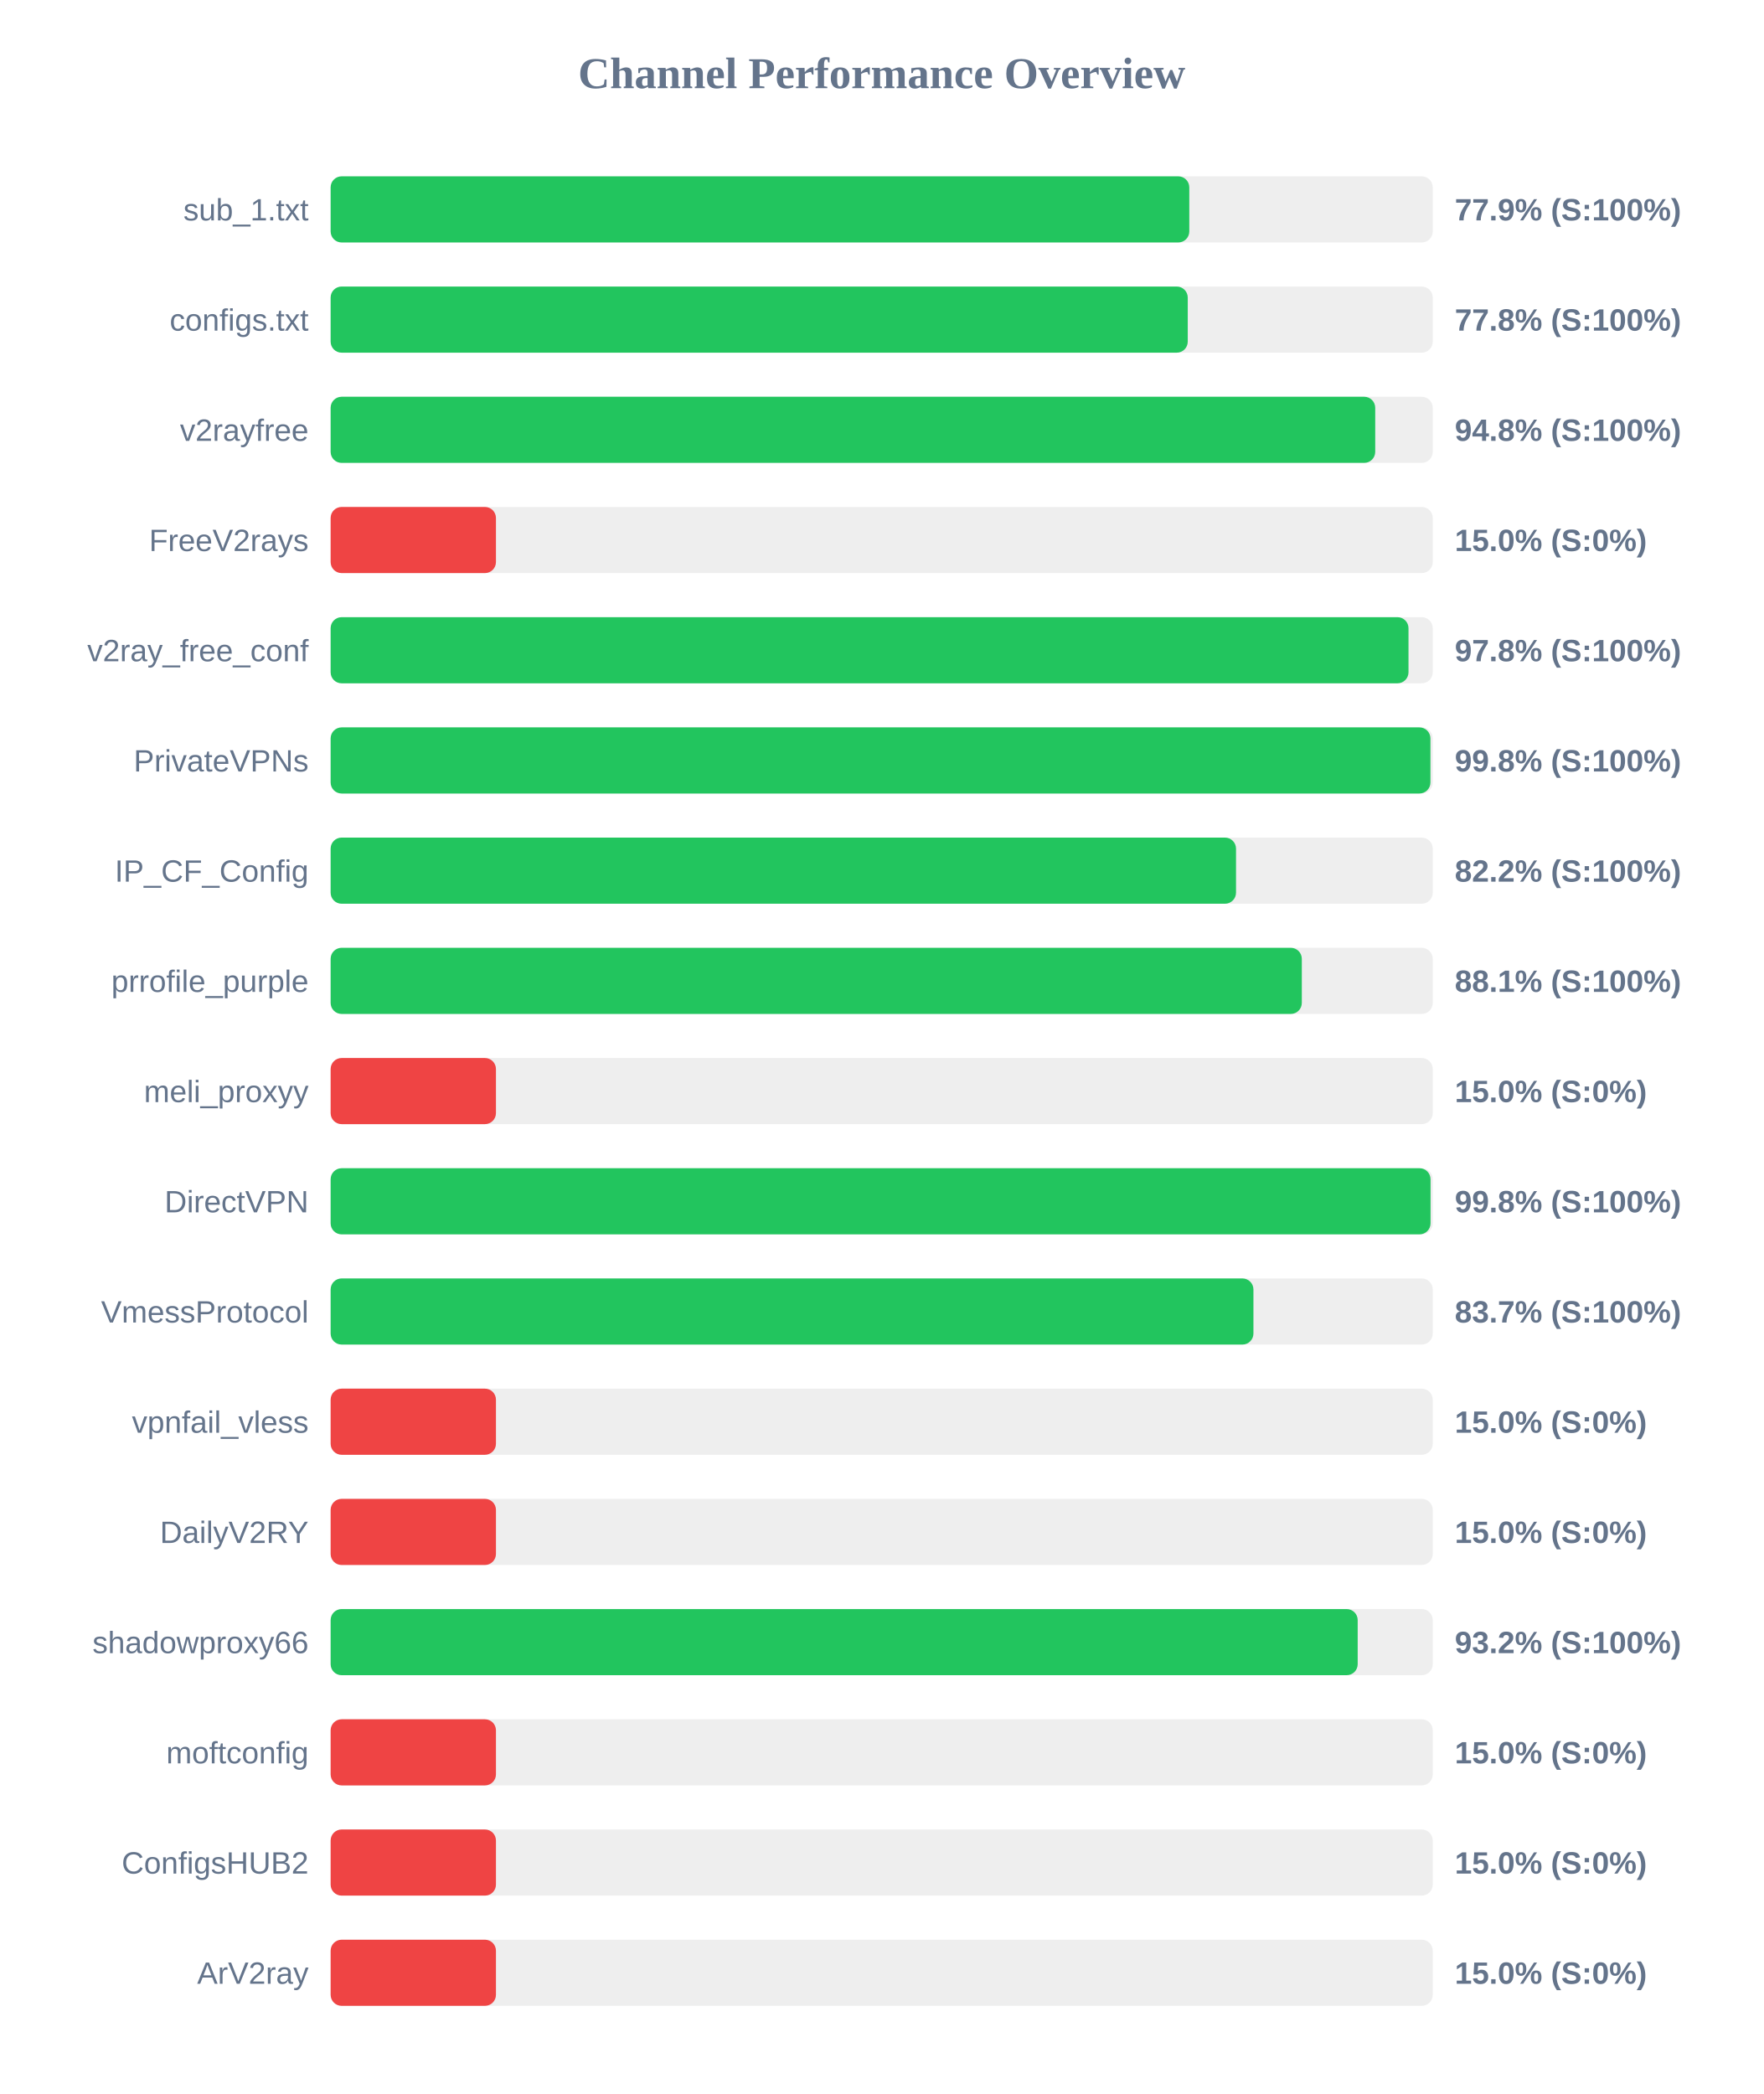
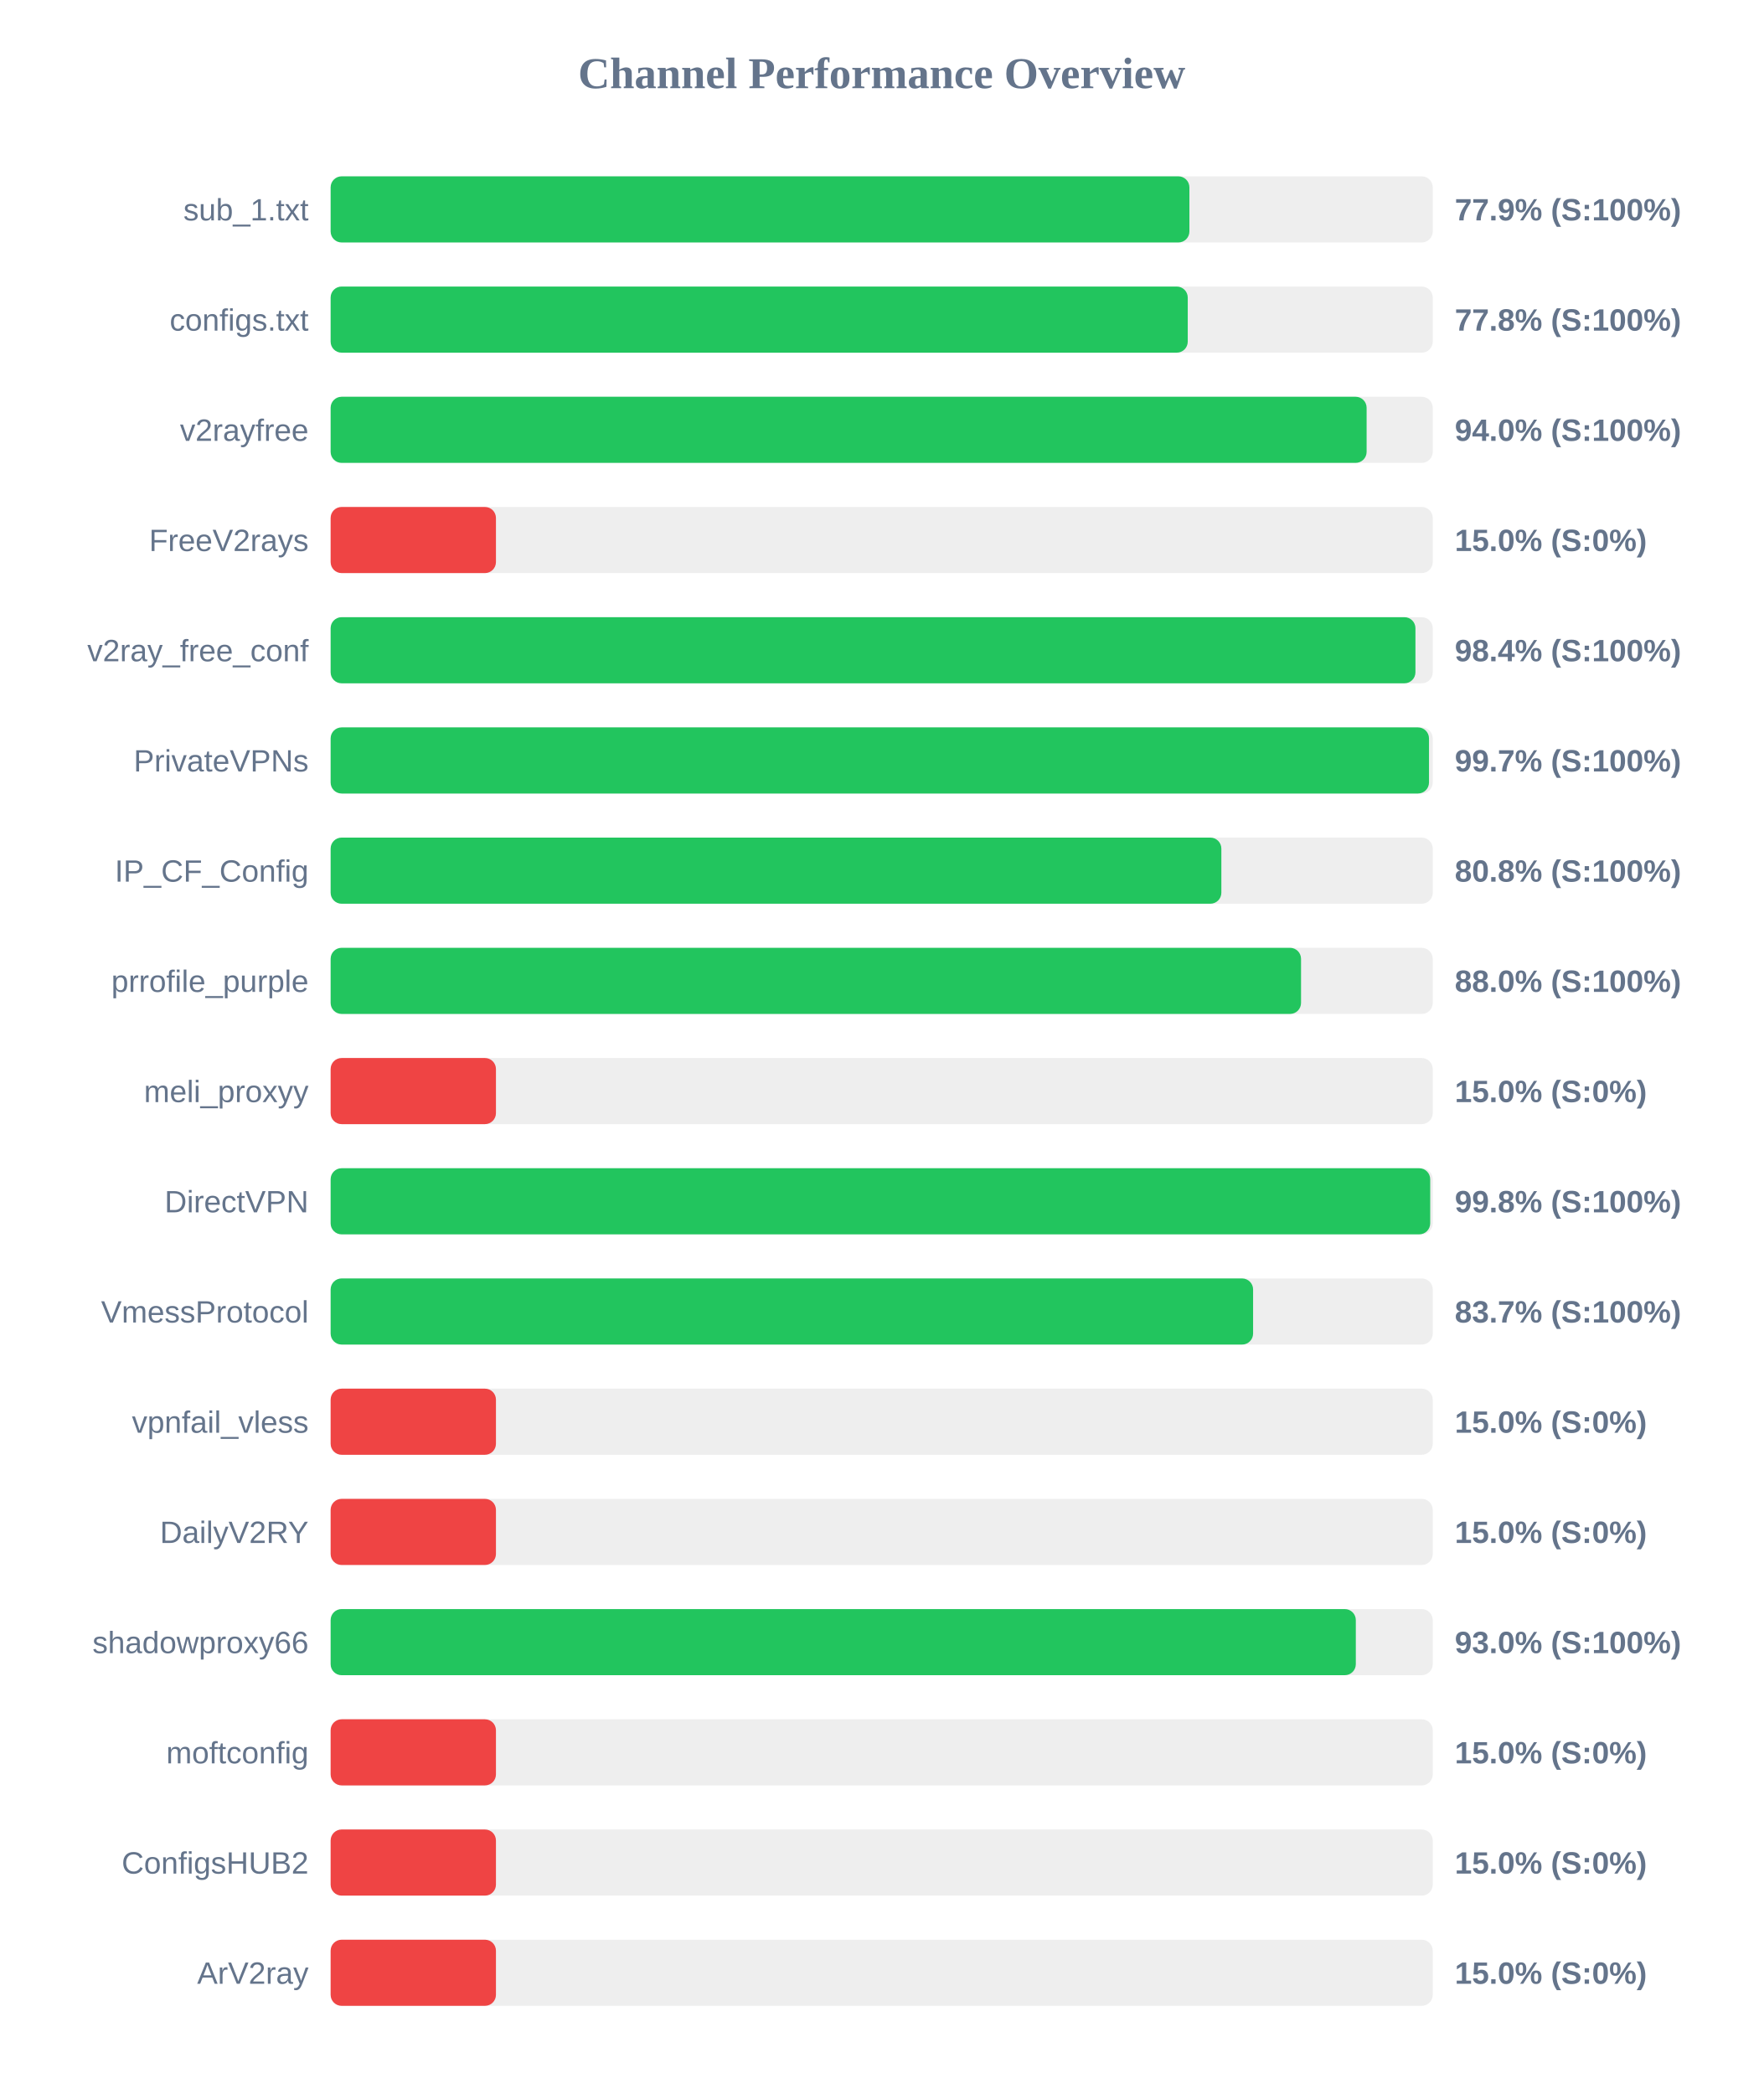
<svg xmlns="http://www.w3.org/2000/svg" width="800" height="950" version="1.1">
  <style>
        .row { font: 14px Arial; fill: #64748b; }
        .score { font: bold 14px Arial; fill: #64748b; }
    </style>
  <text x="400" y="40" text-anchor="middle" font-size="20px" font-weight="bold" fill="#64748b">Channel Performance Overview</text>
  <rect x="150" y="80" width="500" height="30" fill="#eee" rx="5" />
-   <rect x="150" y="80" width="389.55" height="30" fill="#22c55e" rx="5" />
+   <rect x="150" y="80" width="389.6" height="30" fill="#22c55e" rx="5" />
  <text x="140" y="100" text-anchor="end" class="row">sub_1.txt</text>
  <text x="660" y="100" text-anchor="start" class="score">77.9% (S:100%)</text>
  <rect x="150" y="130" width="500" height="30" fill="#eee" rx="5" />
  <rect x="150" y="130" width="388.85" height="30" fill="#22c55e" rx="5" />
  <text x="140" y="150" text-anchor="end" class="row">configs.txt</text>
  <text x="660" y="150" text-anchor="start" class="score">77.8% (S:100%)</text>
  <rect x="150" y="180" width="500" height="30" fill="#eee" rx="5" />
-   <rect x="150" y="180" width="473.9" height="30" fill="#22c55e" rx="5" />
+   <rect x="150" y="180" width="470.0" height="30" fill="#22c55e" rx="5" />
  <text x="140" y="200" text-anchor="end" class="row">v2rayfree</text>
-   <text x="660" y="200" text-anchor="start" class="score">94.8% (S:100%)</text>
+   <text x="660" y="200" text-anchor="start" class="score">94.0% (S:100%)</text>
  <rect x="150" y="230" width="500" height="30" fill="#eee" rx="5" />
  <rect x="150" y="230" width="75.0" height="30" fill="#ef4444" rx="5" />
  <text x="140" y="250" text-anchor="end" class="row">FreeV2rays</text>
  <text x="660" y="250" text-anchor="start" class="score">15.0% (S:0%)</text>
  <rect x="150" y="280" width="500" height="30" fill="#eee" rx="5" />
-   <rect x="150" y="280" width="489.0" height="30" fill="#22c55e" rx="5" />
+   <rect x="150" y="280" width="492.15" height="30" fill="#22c55e" rx="5" />
  <text x="140" y="300" text-anchor="end" class="row">v2ray_free_conf</text>
-   <text x="660" y="300" text-anchor="start" class="score">97.8% (S:100%)</text>
+   <text x="660" y="300" text-anchor="start" class="score">98.4% (S:100%)</text>
  <rect x="150" y="330" width="500" height="30" fill="#eee" rx="5" />
-   <rect x="150" y="330" width="498.95" height="30" fill="#22c55e" rx="5" />
+   <rect x="150" y="330" width="498.3" height="30" fill="#22c55e" rx="5" />
  <text x="140" y="350" text-anchor="end" class="row">PrivateVPNs</text>
-   <text x="660" y="350" text-anchor="start" class="score">99.8% (S:100%)</text>
+   <text x="660" y="350" text-anchor="start" class="score">99.7% (S:100%)</text>
  <rect x="150" y="380" width="500" height="30" fill="#eee" rx="5" />
-   <rect x="150" y="380" width="410.75" height="30" fill="#22c55e" rx="5" />
+   <rect x="150" y="380" width="404.1" height="30" fill="#22c55e" rx="5" />
  <text x="140" y="400" text-anchor="end" class="row">IP_CF_Config</text>
-   <text x="660" y="400" text-anchor="start" class="score">82.2% (S:100%)</text>
+   <text x="660" y="400" text-anchor="start" class="score">80.8% (S:100%)</text>
  <rect x="150" y="430" width="500" height="30" fill="#eee" rx="5" />
-   <rect x="150" y="430" width="440.6" height="30" fill="#22c55e" rx="5" />
+   <rect x="150" y="430" width="440.25" height="30" fill="#22c55e" rx="5" />
  <text x="140" y="450" text-anchor="end" class="row">prrofile_purple</text>
-   <text x="660" y="450" text-anchor="start" class="score">88.1% (S:100%)</text>
+   <text x="660" y="450" text-anchor="start" class="score">88.0% (S:100%)</text>
  <rect x="150" y="480" width="500" height="30" fill="#eee" rx="5" />
  <rect x="150" y="480" width="75.0" height="30" fill="#ef4444" rx="5" />
  <text x="140" y="500" text-anchor="end" class="row">meli_proxyy</text>
  <text x="660" y="500" text-anchor="start" class="score">15.0% (S:0%)</text>
  <rect x="150" y="530" width="500" height="30" fill="#eee" rx="5" />
-   <rect x="150" y="530" width="499.0" height="30" fill="#22c55e" rx="5" />
+   <rect x="150" y="530" width="498.85" height="30" fill="#22c55e" rx="5" />
  <text x="140" y="550" text-anchor="end" class="row">DirectVPN</text>
  <text x="660" y="550" text-anchor="start" class="score">99.8% (S:100%)</text>
  <rect x="150" y="580" width="500" height="30" fill="#eee" rx="5" />
-   <rect x="150" y="580" width="418.65" height="30" fill="#22c55e" rx="5" />
+   <rect x="150" y="580" width="418.5" height="30" fill="#22c55e" rx="5" />
  <text x="140" y="600" text-anchor="end" class="row">VmessProtocol</text>
  <text x="660" y="600" text-anchor="start" class="score">83.7% (S:100%)</text>
  <rect x="150" y="630" width="500" height="30" fill="#eee" rx="5" />
  <rect x="150" y="630" width="75.0" height="30" fill="#ef4444" rx="5" />
  <text x="140" y="650" text-anchor="end" class="row">vpnfail_vless</text>
  <text x="660" y="650" text-anchor="start" class="score">15.0% (S:0%)</text>
  <rect x="150" y="680" width="500" height="30" fill="#eee" rx="5" />
  <rect x="150" y="680" width="75.0" height="30" fill="#ef4444" rx="5" />
  <text x="140" y="700" text-anchor="end" class="row">DailyV2RY</text>
  <text x="660" y="700" text-anchor="start" class="score">15.0% (S:0%)</text>
  <rect x="150" y="730" width="500" height="30" fill="#eee" rx="5" />
-   <rect x="150" y="730" width="465.95" height="30" fill="#22c55e" rx="5" />
+   <rect x="150" y="730" width="465.1" height="30" fill="#22c55e" rx="5" />
  <text x="140" y="750" text-anchor="end" class="row">shadowproxy66</text>
-   <text x="660" y="750" text-anchor="start" class="score">93.2% (S:100%)</text>
+   <text x="660" y="750" text-anchor="start" class="score">93.0% (S:100%)</text>
  <rect x="150" y="780" width="500" height="30" fill="#eee" rx="5" />
  <rect x="150" y="780" width="75.0" height="30" fill="#ef4444" rx="5" />
  <text x="140" y="800" text-anchor="end" class="row">moftconfig</text>
  <text x="660" y="800" text-anchor="start" class="score">15.0% (S:0%)</text>
  <rect x="150" y="830" width="500" height="30" fill="#eee" rx="5" />
  <rect x="150" y="830" width="75.0" height="30" fill="#ef4444" rx="5" />
  <text x="140" y="850" text-anchor="end" class="row">ConfigsHUB2</text>
  <text x="660" y="850" text-anchor="start" class="score">15.0% (S:0%)</text>
  <rect x="150" y="880" width="500" height="30" fill="#eee" rx="5" />
  <rect x="150" y="880" width="75.0" height="30" fill="#ef4444" rx="5" />
  <text x="140" y="900" text-anchor="end" class="row">ArV2ray</text>
  <text x="660" y="900" text-anchor="start" class="score">15.0% (S:0%)</text>
</svg>
